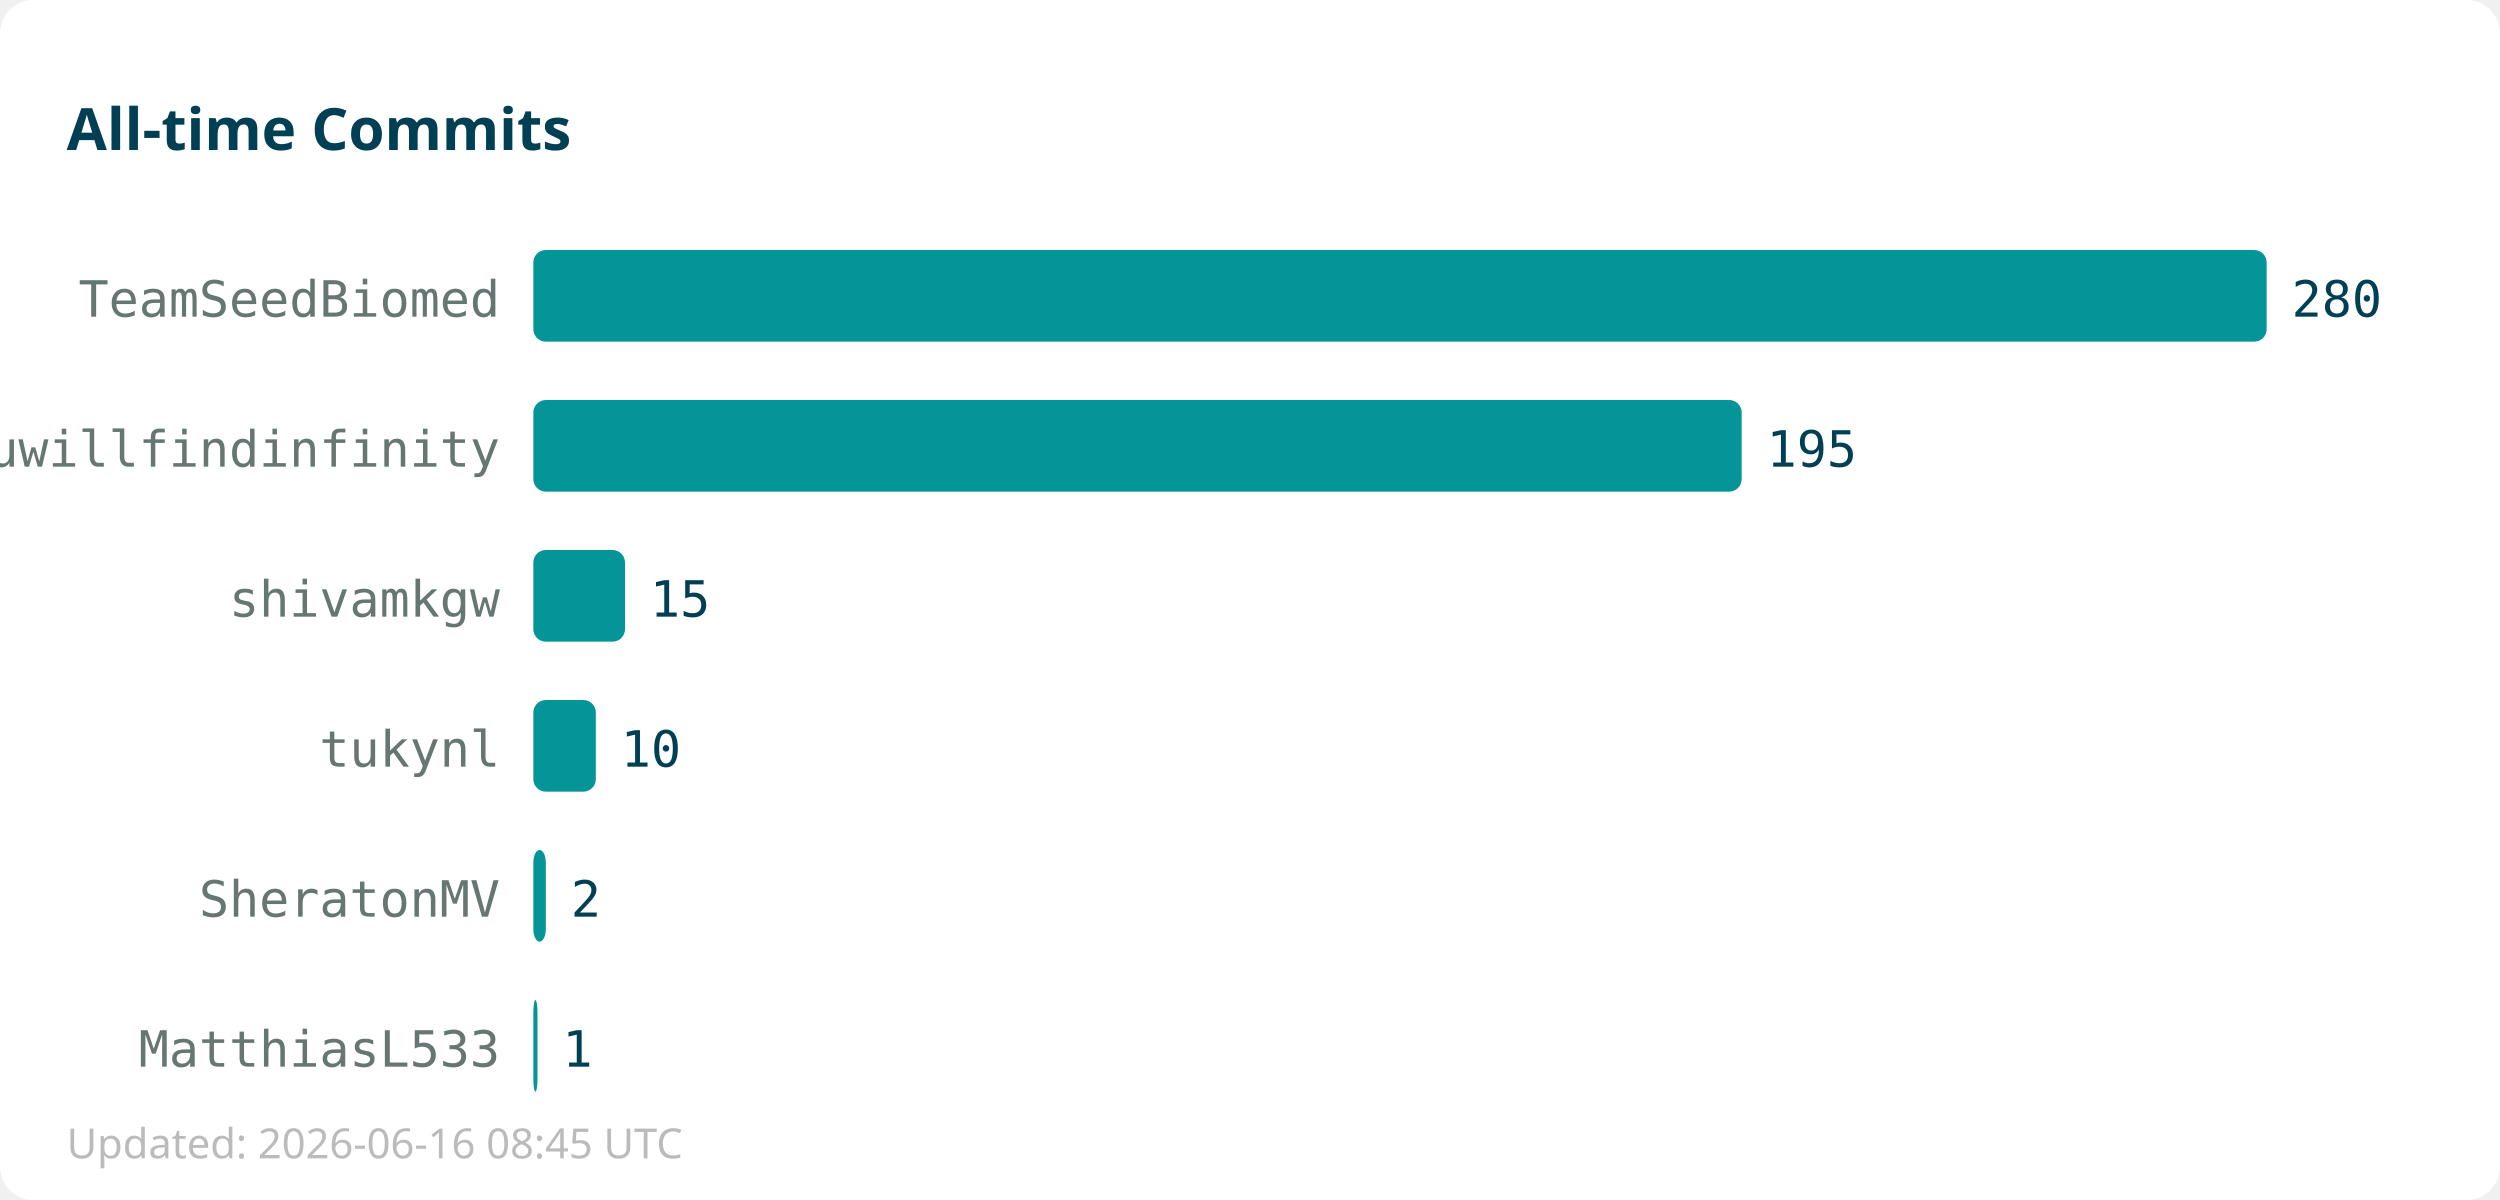
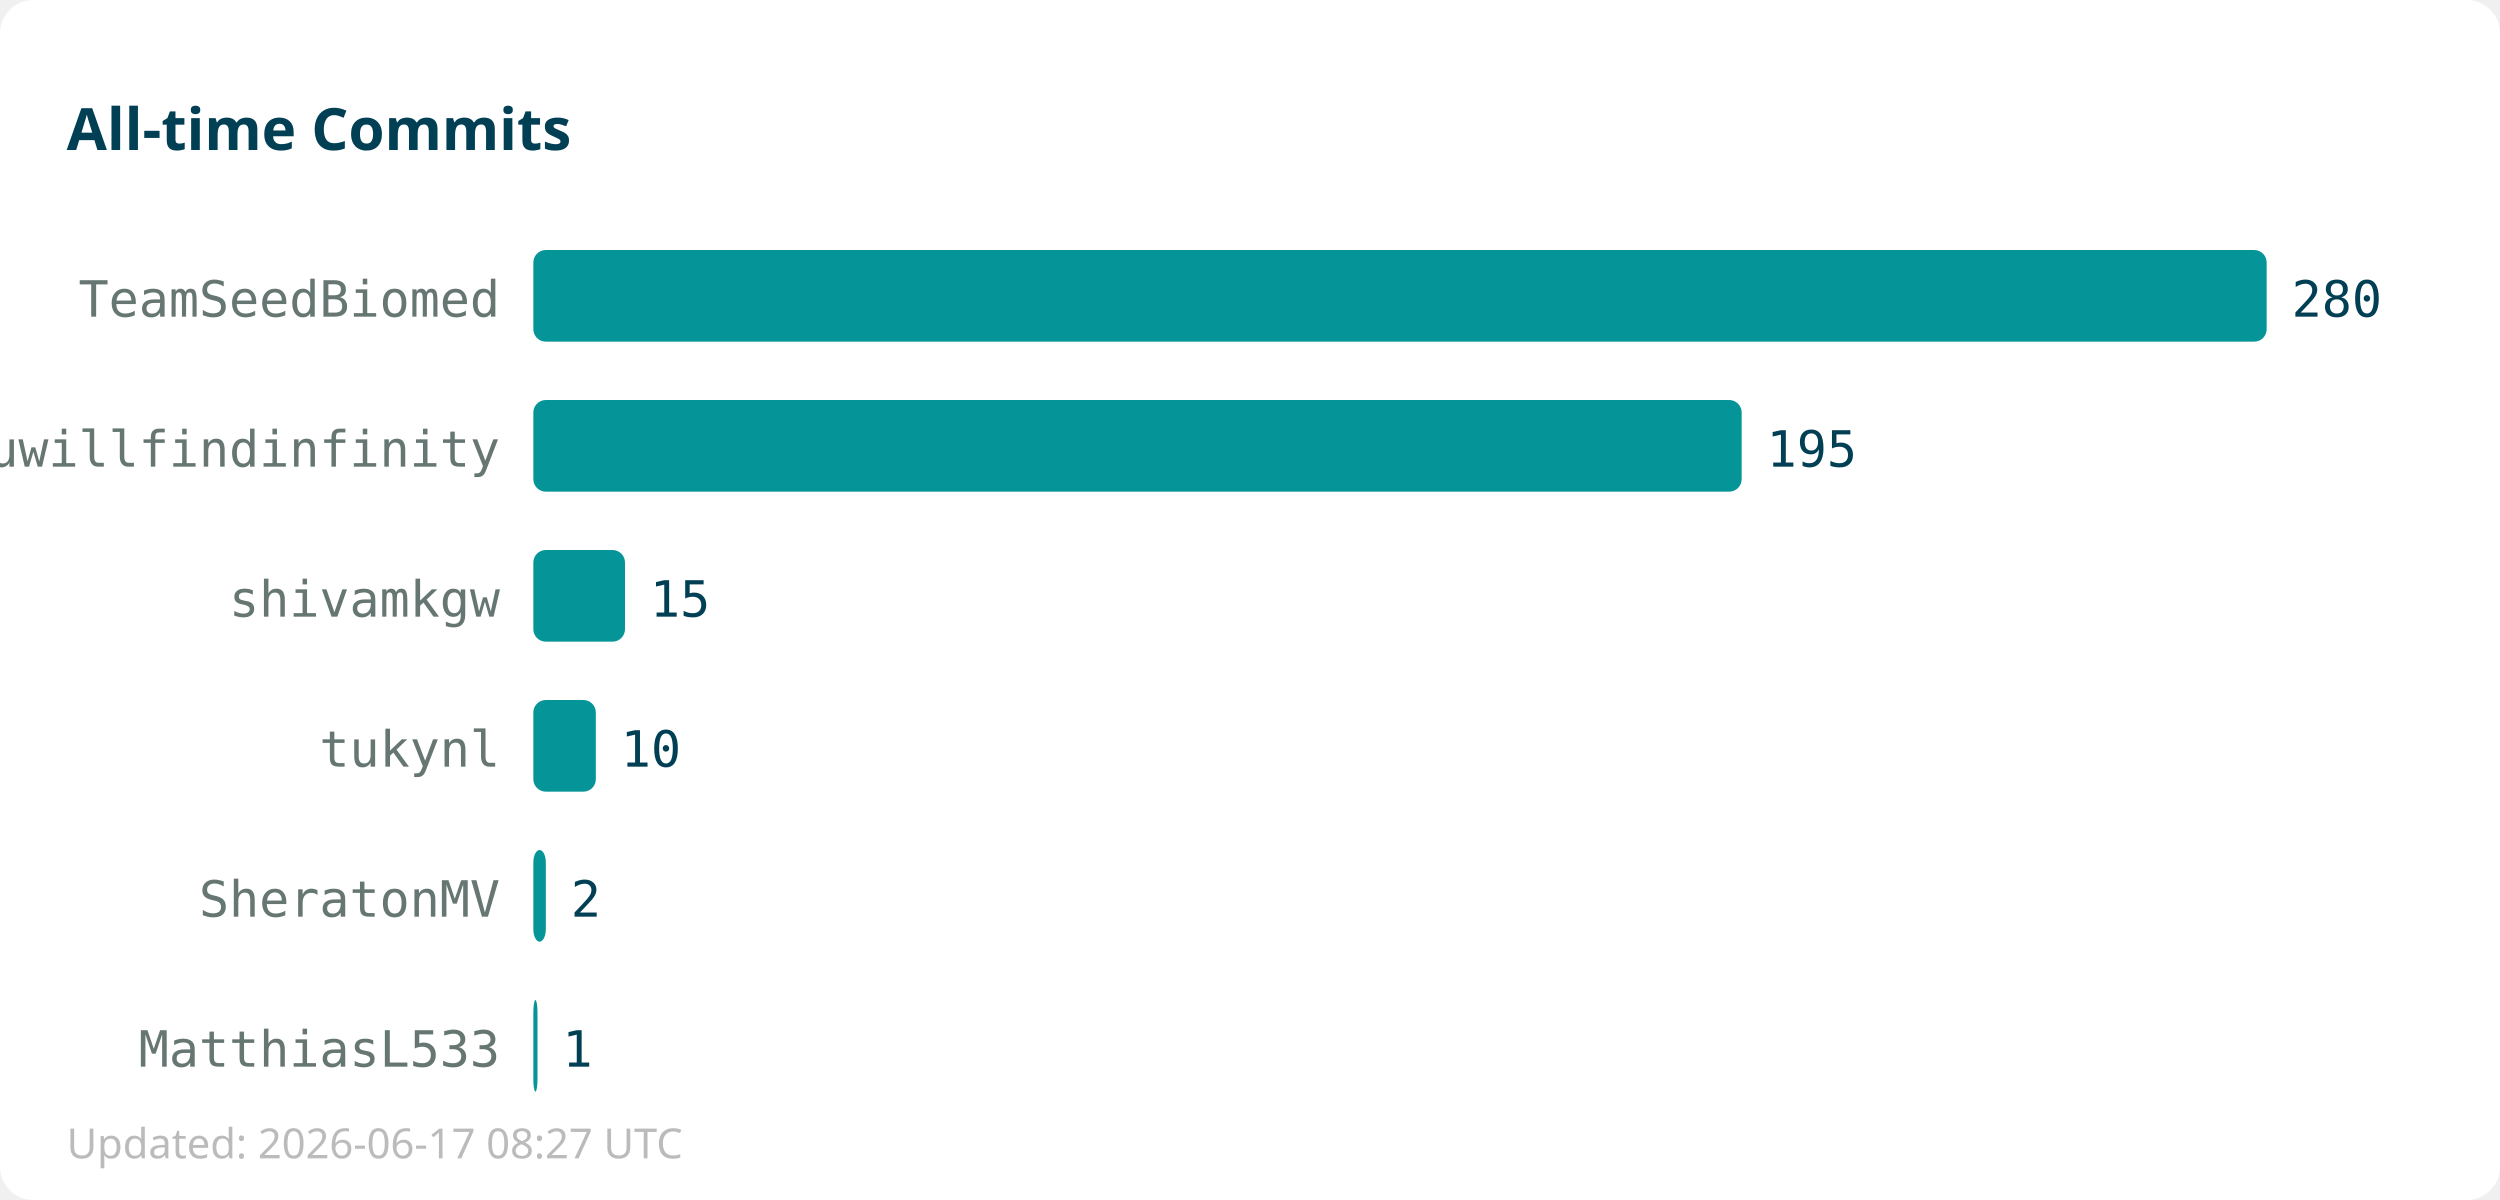
<svg xmlns="http://www.w3.org/2000/svg" width="600" height="288">
  <rect width="600" height="288" fill="#ffffff" rx="8" />
  <text x="16" y="36" font-family="sans-serif" font-size="14" font-weight="bold" fill="#013f54">All-time Commits</text>
  <text x="120" y="76" text-anchor="end" font-family="monospace" font-size="12" fill="#667672">TeamSeedBiomed</text>
  <rect x="128" y="60" width="416" height="22" fill="#059598" rx="3" />
  <text x="550" y="76" font-family="monospace" font-size="12" fill="#013f54">280</text>
  <text x="120" y="112" text-anchor="end" font-family="monospace" font-size="12" fill="#667672">youwillfindinfinity</text>
  <rect x="128" y="96" width="290" height="22" fill="#059598" rx="3" />
  <text x="424" y="112" font-family="monospace" font-size="12" fill="#013f54">195</text>
  <text x="120" y="148" text-anchor="end" font-family="monospace" font-size="12" fill="#667672">shivamkgw</text>
  <rect x="128" y="132" width="22" height="22" fill="#059598" rx="3" />
  <text x="156" y="148" font-family="monospace" font-size="12" fill="#013f54">15</text>
  <text x="120" y="184" text-anchor="end" font-family="monospace" font-size="12" fill="#667672">tukynl</text>
  <rect x="128" y="168" width="15" height="22" fill="#059598" rx="3" />
  <text x="149" y="184" font-family="monospace" font-size="12" fill="#013f54">10</text>
  <text x="120" y="220" text-anchor="end" font-family="monospace" font-size="12" fill="#667672">SheratonMV</text>
  <rect x="128" y="204" width="3" height="22" fill="#059598" rx="3" />
  <text x="137" y="220" font-family="monospace" font-size="12" fill="#013f54">2</text>
  <text x="120" y="256" text-anchor="end" font-family="monospace" font-size="12" fill="#667672">MatthiasL533</text>
  <rect x="128" y="240" width="1" height="22" fill="#059598" rx="3" />
  <text x="135" y="256" font-family="monospace" font-size="12" fill="#013f54">1</text>
-   <text x="16" y="278" font-family="sans-serif" font-size="10" fill="#bbbbbb">Updated: 2026-06-16 08:45 UTC</text>
+   <text x="16" y="278" font-family="sans-serif" font-size="10" fill="#bbbbbb">Updated: 2026-06-17 08:27 UTC</text>
</svg>
